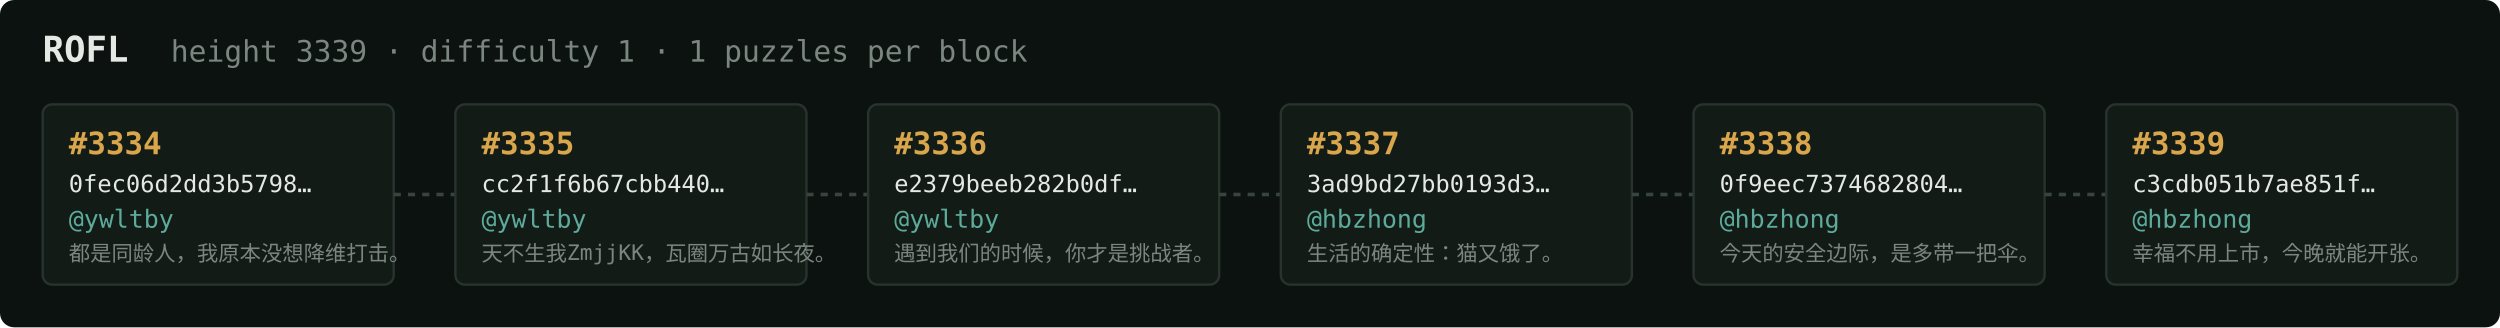
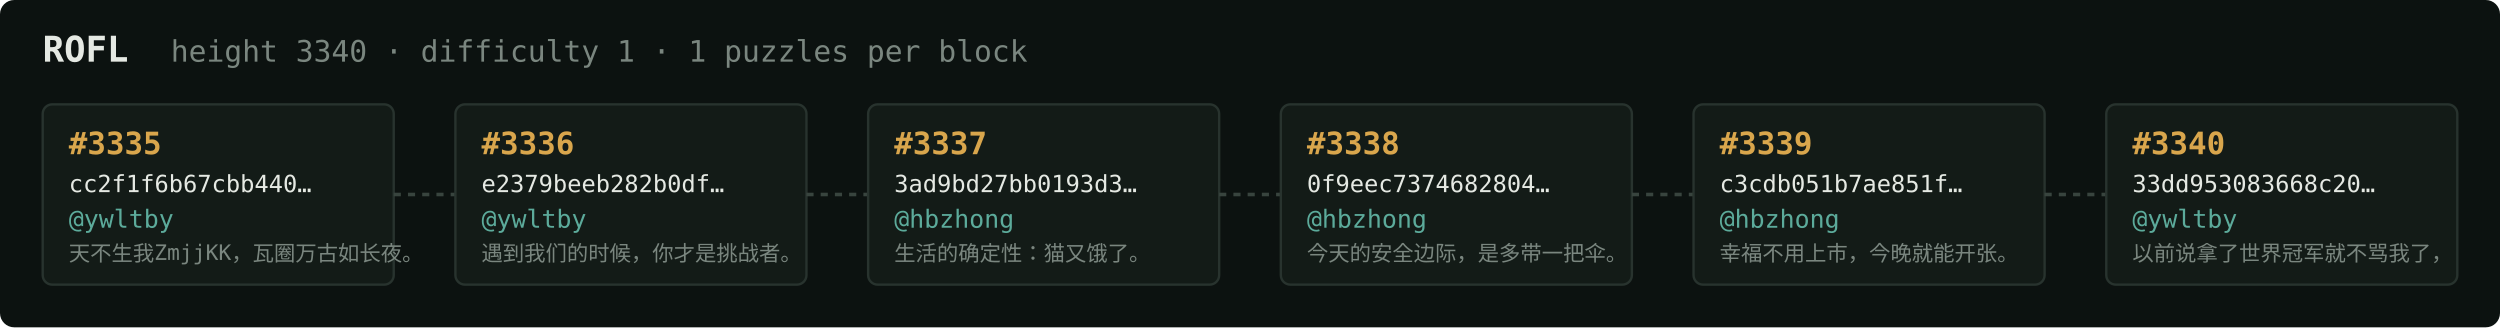
<svg xmlns="http://www.w3.org/2000/svg" width="1054" height="138" viewBox="0 0 1054 138" font-family="ui-monospace,SFMono-Regular,Menlo,monospace">
  <rect fill="#0c1210" width="1054" height="138" rx="6" />
  <text x="18" y="26" fill="#e5e9e3" font-size="15" font-weight="700">ROFL</text>
-   <text x="72" y="26" fill="#7a867f" font-size="12.5">height 3339 · difficulty 1 · 1 puzzles per block</text>
+   <text x="72" y="26" fill="#7a867f" font-size="12.5">height 3340 · difficulty 1 · 1 puzzles per block</text>
  <rect x="18" y="44" width="148" height="76" rx="4" fill="#131b17" stroke="#28332e" stroke-width="1" />
-   <text x="29" y="65" fill="#d9a64c" font-size="13" font-weight="700">#3334</text>
-   <text x="29" y="81" fill="#e5e9e3" font-size="10">0fec06d2dd3b5798…</text>
+   <text x="29" y="65" fill="#d9a64c" font-size="13" font-weight="700">#3335</text>
+   <text x="29" y="81" fill="#e5e9e3" font-size="10">cc2f1f6b67cbb440…</text>
  <text x="29" y="96" fill="#5cab9b" font-size="10.5">@ywltby</text>
-   <text x="29" y="110" fill="#7a867f" font-size="9">都是同龄人，我原本没想降维打击。</text>
+   <text x="29" y="110" fill="#7a867f" font-size="9">天不生我ZmjjKK，瓦圈万古如长夜。</text>
  <line x1="166" y1="82.0" x2="192" y2="82.0" stroke="#38443e" stroke-width="1.5" stroke-dasharray="3 3" />
  <rect x="192" y="44" width="148" height="76" rx="4" fill="#131b17" stroke="#28332e" stroke-width="1" />
-   <text x="203" y="65" fill="#d9a64c" font-size="13" font-weight="700">#3335</text>
-   <text x="203" y="81" fill="#e5e9e3" font-size="10">cc2f1f6b67cbb440…</text>
+   <text x="203" y="65" fill="#d9a64c" font-size="13" font-weight="700">#3336</text>
+   <text x="203" y="81" fill="#e5e9e3" font-size="10">e2379beeb282b0df…</text>
  <text x="203" y="96" fill="#5cab9b" font-size="10.5">@ywltby</text>
-   <text x="203" y="110" fill="#7a867f" font-size="9">天不生我ZmjjKK，瓦圈万古如长夜。</text>
+   <text x="203" y="110" fill="#7a867f" font-size="9">遇到我们的时候，你才是挑战者。</text>
  <line x1="340" y1="82.0" x2="366" y2="82.0" stroke="#38443e" stroke-width="1.5" stroke-dasharray="3 3" />
  <rect x="366" y="44" width="148" height="76" rx="4" fill="#131b17" stroke="#28332e" stroke-width="1" />
-   <text x="377" y="65" fill="#d9a64c" font-size="13" font-weight="700">#3336</text>
-   <text x="377" y="81" fill="#e5e9e3" font-size="10">e2379beeb282b0df…</text>
-   <text x="377" y="96" fill="#5cab9b" font-size="10.5">@ywltby</text>
-   <text x="377" y="110" fill="#7a867f" font-size="9">遇到我们的时候，你才是挑战者。</text>
+   <text x="377" y="65" fill="#d9a64c" font-size="13" font-weight="700">#3337</text>
+   <text x="377" y="81" fill="#e5e9e3" font-size="10">3ad9bd27bb0193d3…</text>
+   <text x="377" y="96" fill="#5cab9b" font-size="10.5">@hbzhong</text>
+   <text x="377" y="110" fill="#7a867f" font-size="9">生活的确定性：猫又饿了。</text>
  <line x1="514" y1="82.0" x2="540" y2="82.0" stroke="#38443e" stroke-width="1.5" stroke-dasharray="3 3" />
  <rect x="540" y="44" width="148" height="76" rx="4" fill="#131b17" stroke="#28332e" stroke-width="1" />
-   <text x="551" y="65" fill="#d9a64c" font-size="13" font-weight="700">#3337</text>
-   <text x="551" y="81" fill="#e5e9e3" font-size="10">3ad9bd27bb0193d3…</text>
+   <text x="551" y="65" fill="#d9a64c" font-size="13" font-weight="700">#3338</text>
+   <text x="551" y="81" fill="#e5e9e3" font-size="10">0f9eec7374682804…</text>
  <text x="551" y="96" fill="#5cab9b" font-size="10.5">@hbzhong</text>
-   <text x="551" y="110" fill="#7a867f" font-size="9">生活的确定性：猫又饿了。</text>
+   <text x="551" y="110" fill="#7a867f" font-size="9">今天的安全边际，是多带一把伞。</text>
  <line x1="688" y1="82.0" x2="714" y2="82.0" stroke="#38443e" stroke-width="1.5" stroke-dasharray="3 3" />
  <rect x="714" y="44" width="148" height="76" rx="4" fill="#131b17" stroke="#28332e" stroke-width="1" />
-   <text x="725" y="65" fill="#d9a64c" font-size="13" font-weight="700">#3338</text>
-   <text x="725" y="81" fill="#e5e9e3" font-size="10">0f9eec7374682804…</text>
+   <text x="725" y="65" fill="#d9a64c" font-size="13" font-weight="700">#3339</text>
+   <text x="725" y="81" fill="#e5e9e3" font-size="10">c3cdb051b7ae851f…</text>
  <text x="725" y="96" fill="#5cab9b" font-size="10.5">@hbzhong</text>
-   <text x="725" y="110" fill="#7a867f" font-size="9">今天的安全边际，是多带一把伞。</text>
+   <text x="725" y="110" fill="#7a867f" font-size="9">幸福不用上市，今晚就能开张。</text>
  <line x1="862" y1="82.0" x2="888" y2="82.0" stroke="#38443e" stroke-width="1.5" stroke-dasharray="3 3" />
  <rect x="888" y="44" width="148" height="76" rx="4" fill="#131b17" stroke="#28332e" stroke-width="1" />
-   <text x="899" y="65" fill="#d9a64c" font-size="13" font-weight="700">#3339</text>
-   <text x="899" y="81" fill="#e5e9e3" font-size="10">c3cdb051b7ae851f…</text>
-   <text x="899" y="96" fill="#5cab9b" font-size="10.5">@hbzhong</text>
-   <text x="899" y="110" fill="#7a867f" font-size="9">幸福不用上市，今晚就能开张。</text>
+   <text x="899" y="65" fill="#d9a64c" font-size="13" font-weight="700">#3340</text>
+   <text x="899" y="81" fill="#e5e9e3" font-size="10">33dd953083668c20…</text>
+   <text x="899" y="96" fill="#5cab9b" font-size="10.5">@ywltby</text>
+   <text x="899" y="110" fill="#7a867f" font-size="9">以前说拿了世界冠军就不骂我了，</text>
</svg>
